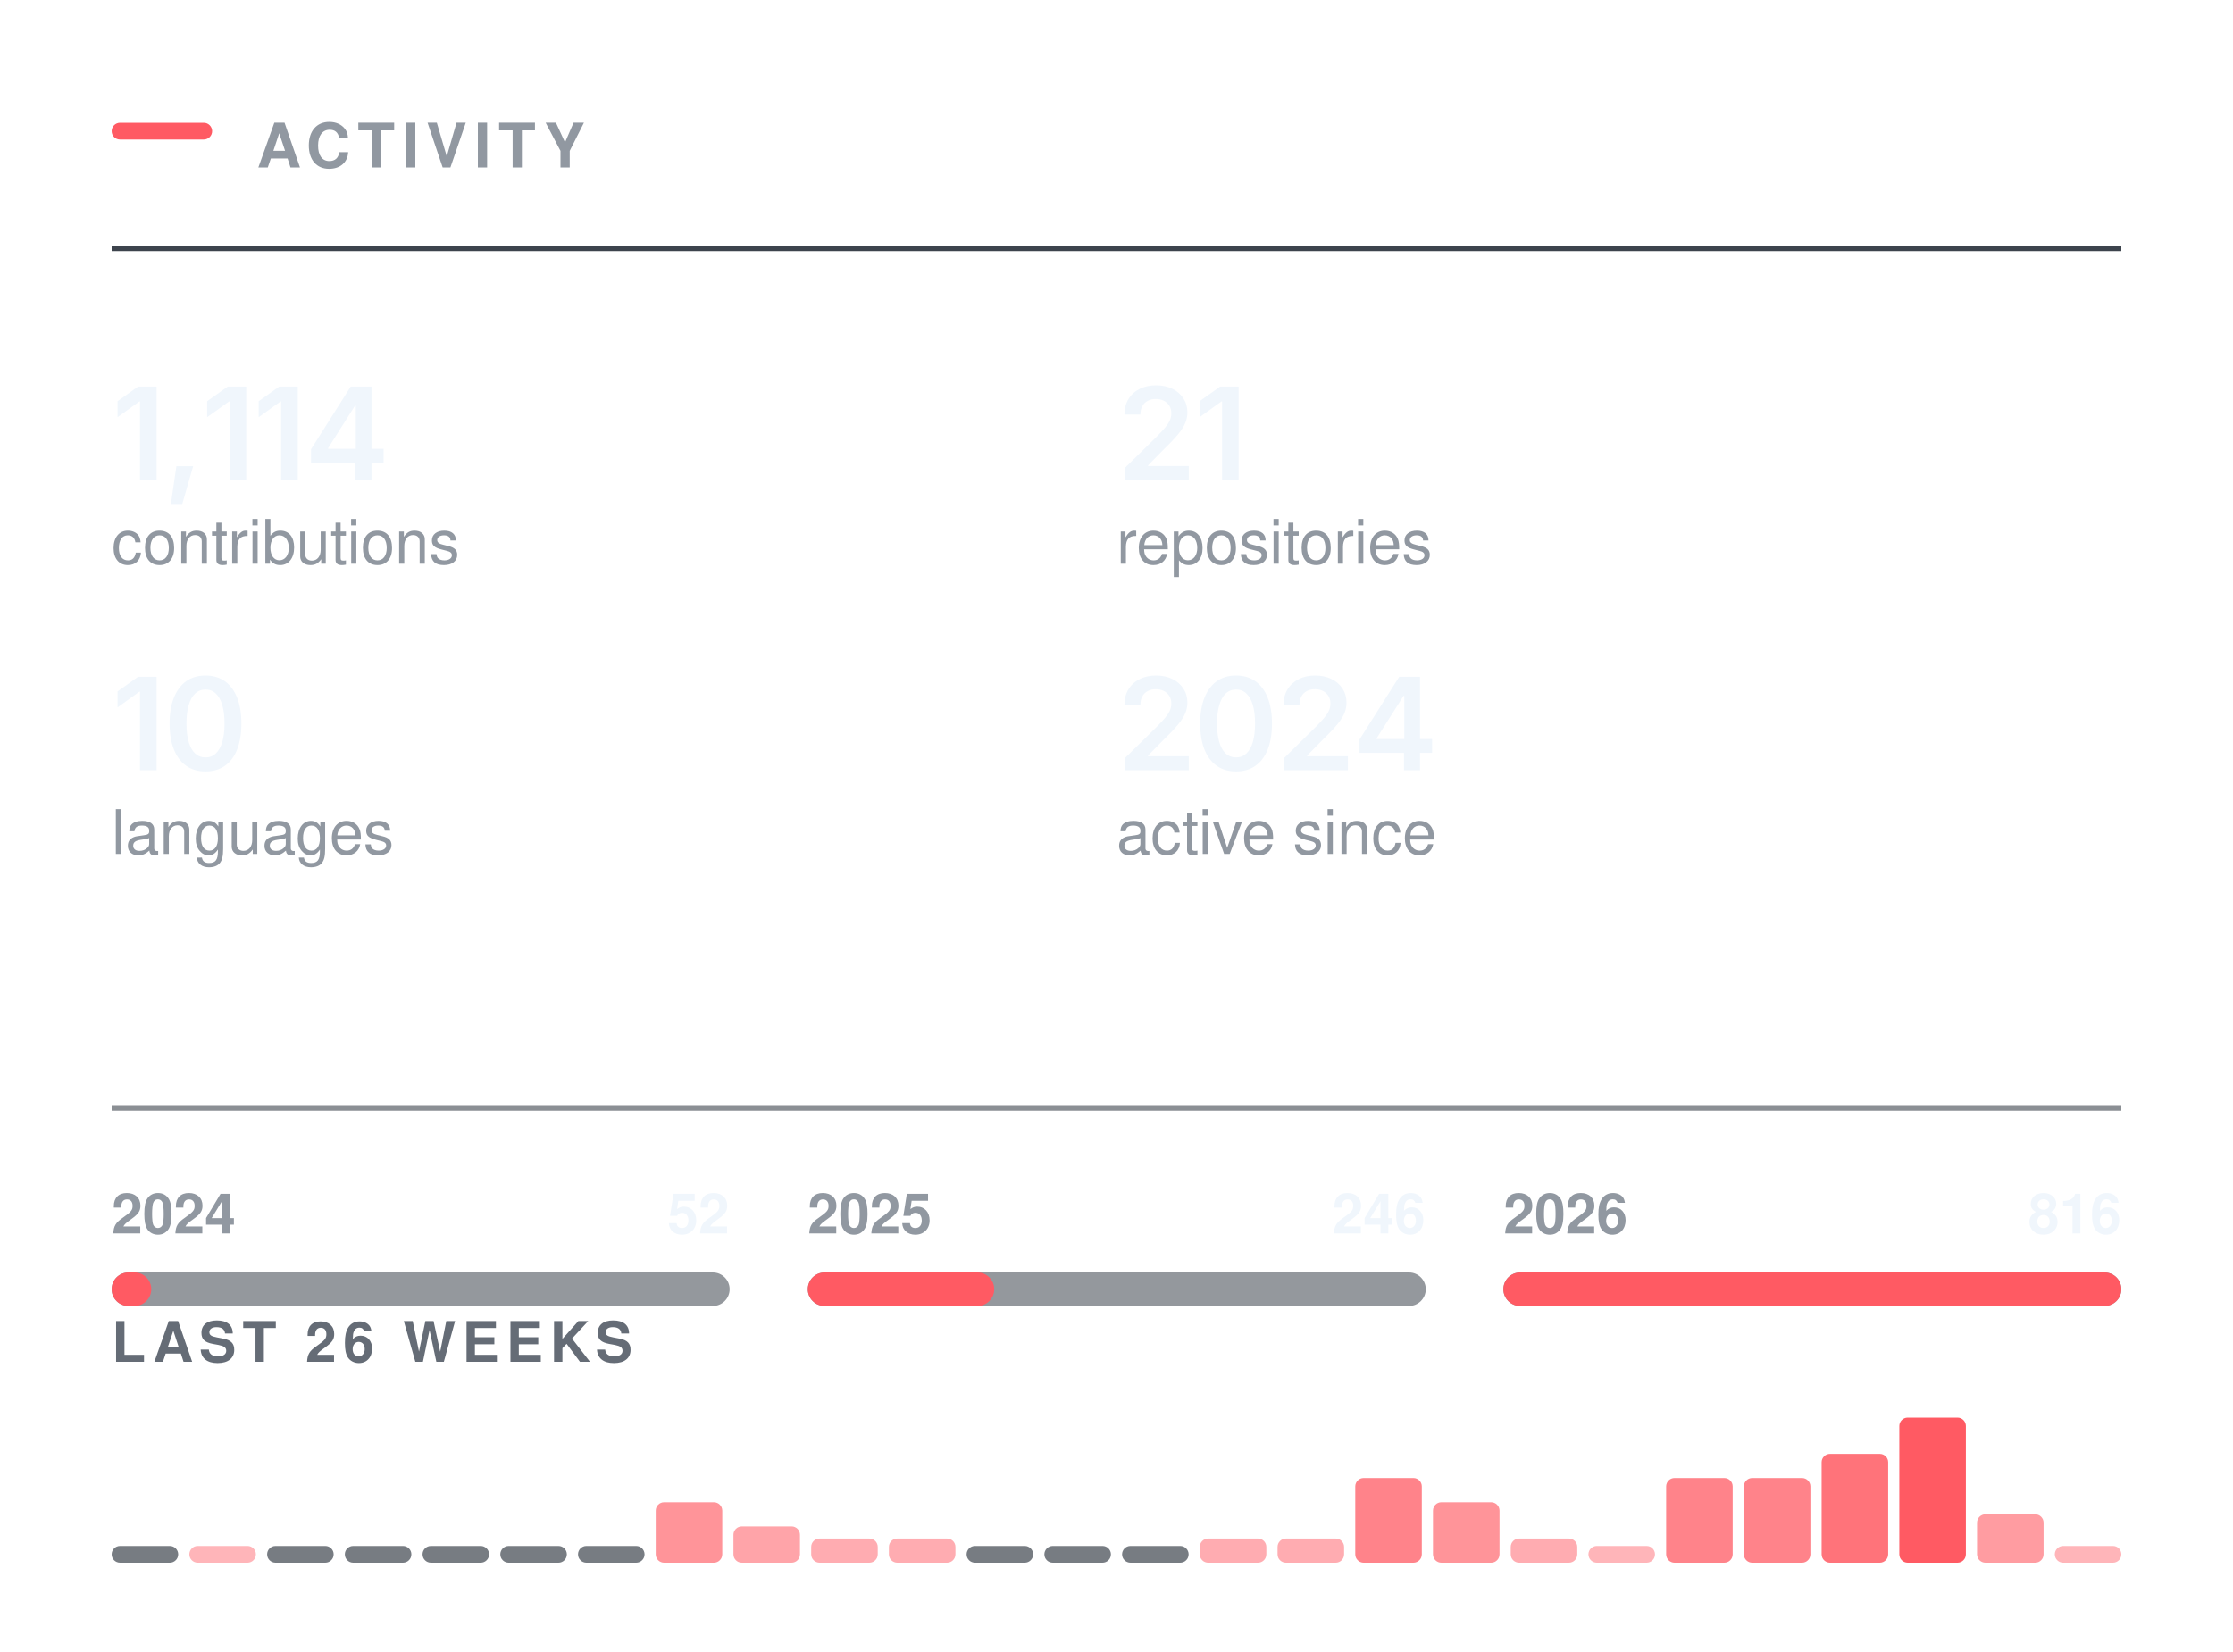
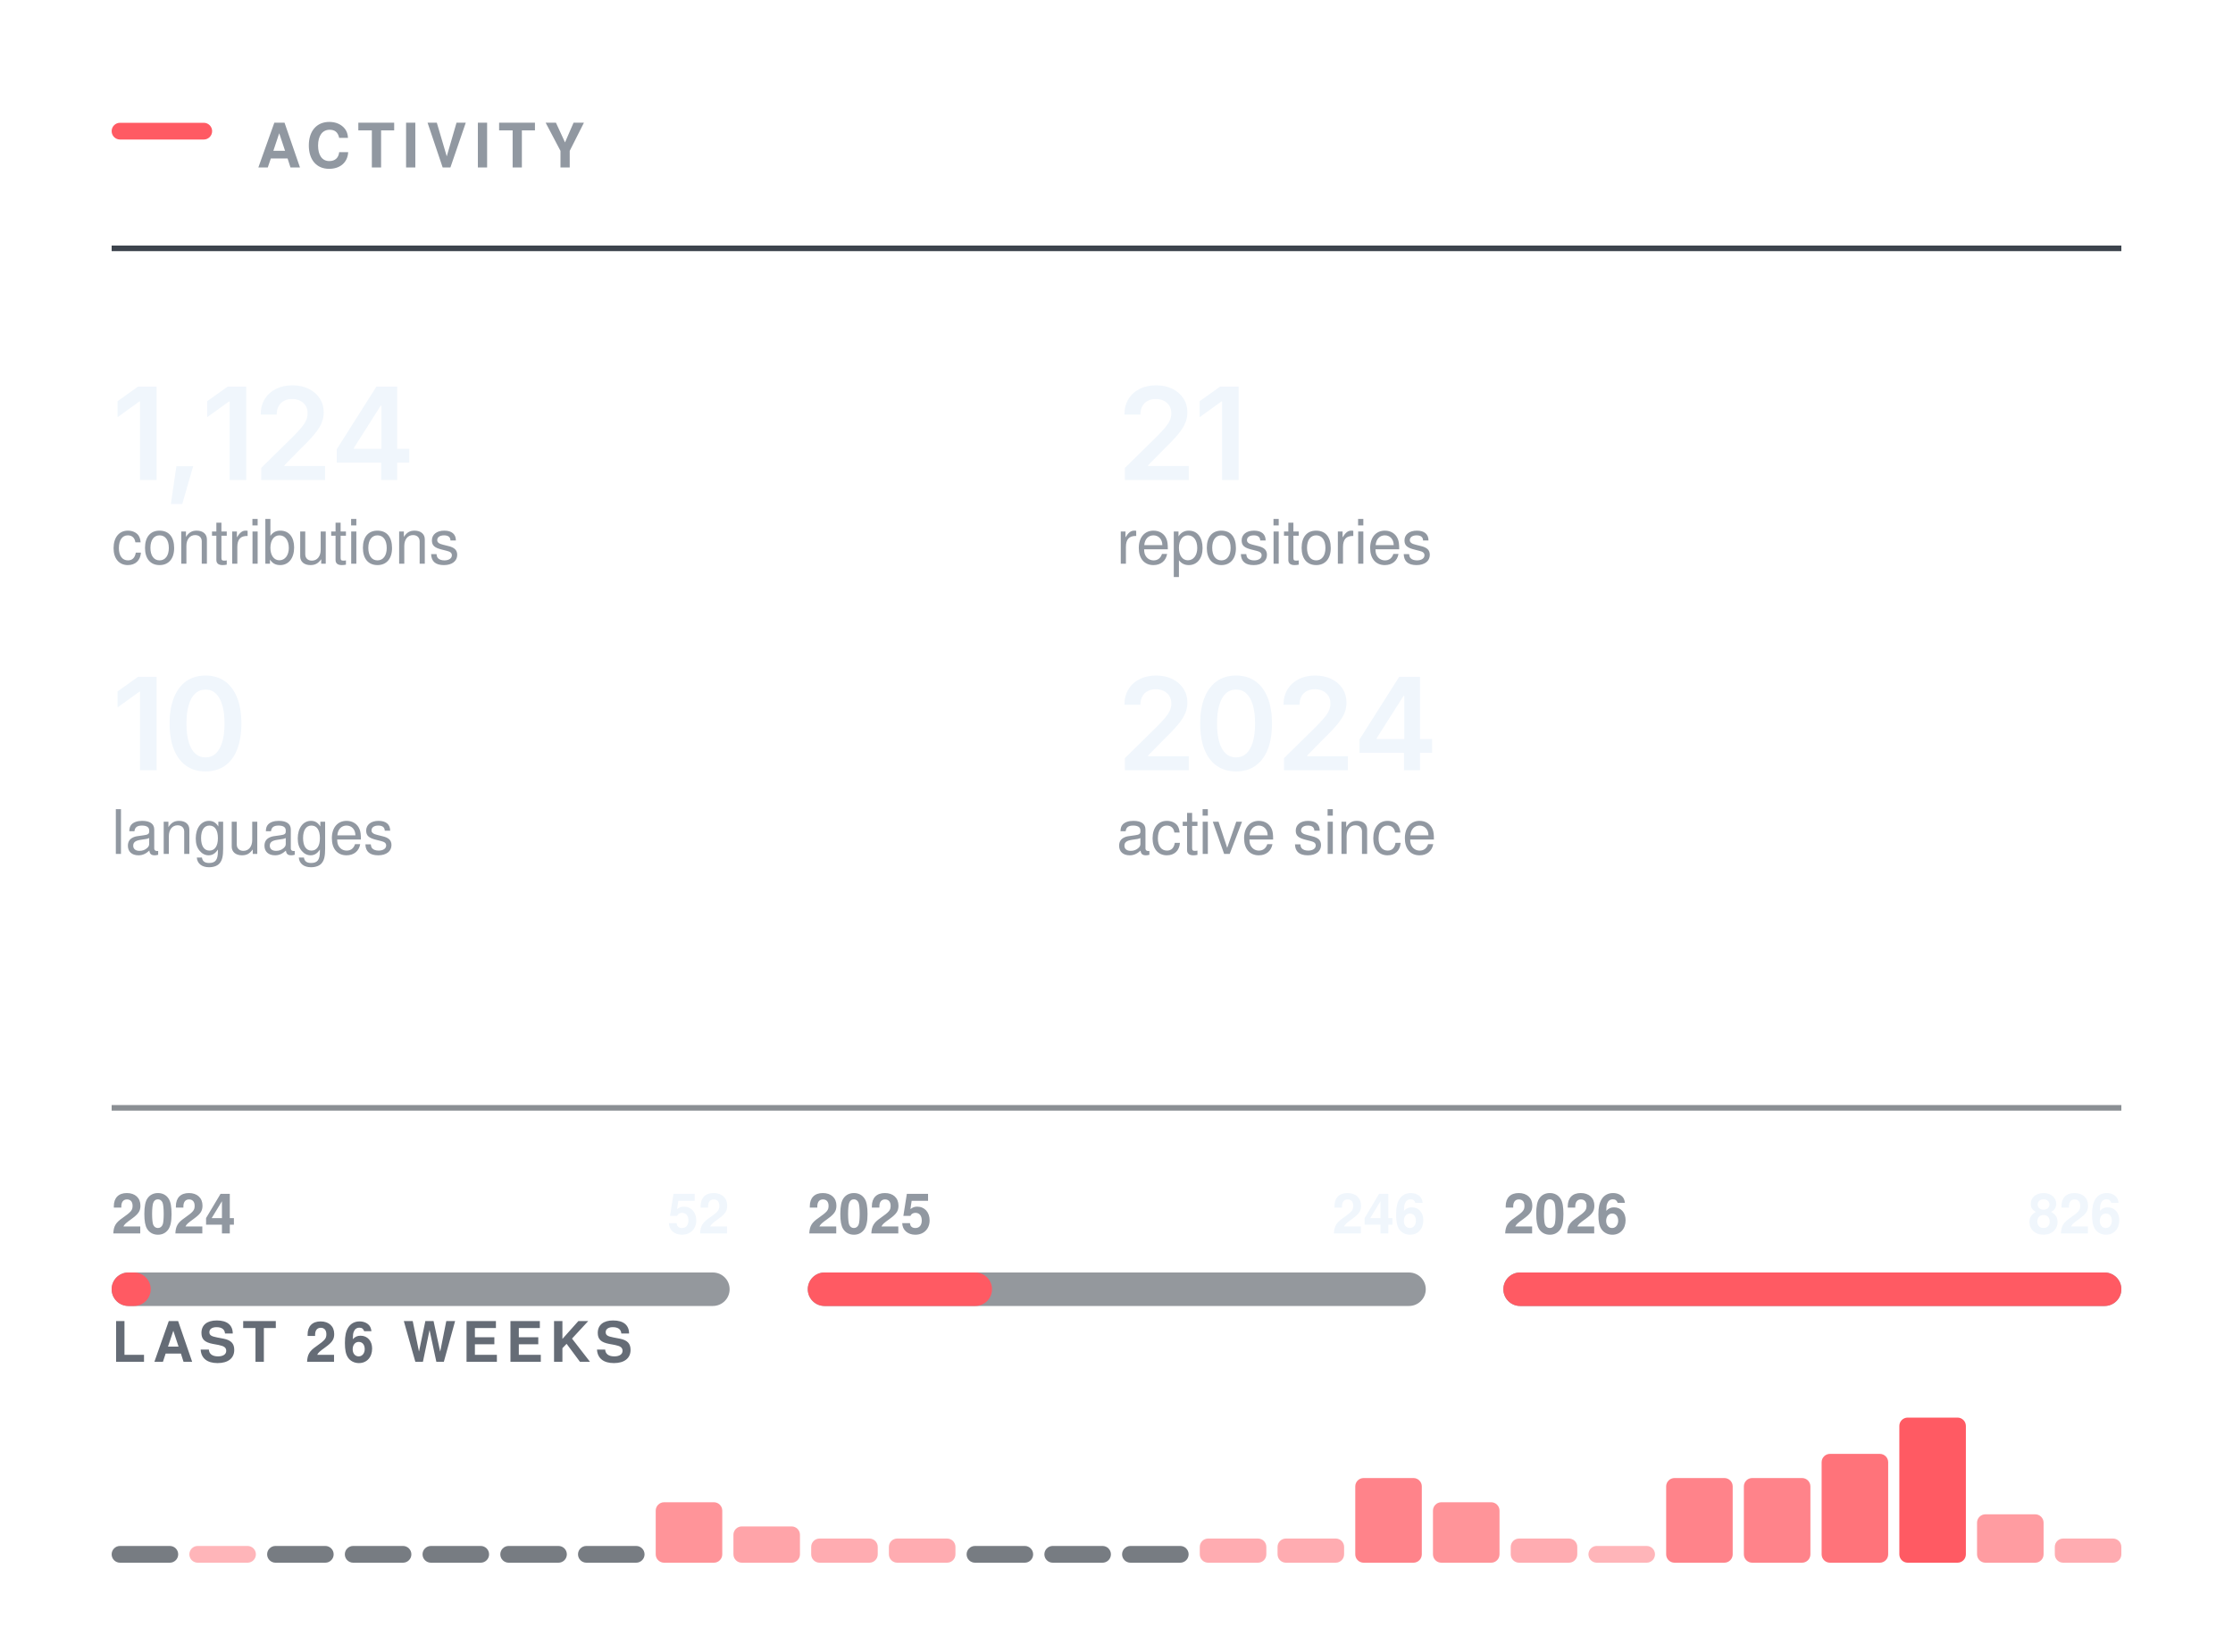
<svg xmlns="http://www.w3.org/2000/svg" width="400" height="296" viewBox="0 0 400 296" role="img" aria-labelledby="t" fill="none">
  <rect x="20.00" y="22.00" width="18" height="3" rx="1.5" fill="#FF5A63" />
  <text x="46.00" y="30.00" font-family="-apple-system,BlinkMacSystemFont,&quot;Segoe UI&quot;,Helvetica,Arial,&quot;Apple Color Emoji&quot;,&quot;Segoe UI Emoji&quot;,sans-serif" font-size="11" font-weight="600" fill="#9198a1" letter-spacing="1.3">ACTIVITY</text>
  <line x1="20.00" y1="44.5" x2="380.00" y2="44.5" stroke="#3d444d" stroke-width="1" />
  <g transform="translate(20.00,86.00)">
-     <path d="M8.05 -16.73V0H5.08V-14.06H4.96L1.06 -11.25V-14.11L4.73 -16.73Z M10.61 4.3 11.6 -2.47H14.6L12.65 4.3Z M24.11 -16.73V0H21.14V-14.06H21.02L17.11 -11.25V-14.11L20.79 -16.73Z M33.34 -16.73V0H30.36V-14.06H30.25L26.34 -11.25V-14.11L30.01 -16.73Z M35.71 -3.11V-5.5L42.82 -16.73H44.8V-13.32H43.6L38.78 -5.72V-5.58H48.71V-3.11ZM43.67 0V-3.83L43.73 -4.92V-16.73H46.55V0Z" fill="#f0f6fc" />
+     <path d="M8.05 -16.73V0H5.08V-14.06H4.96L1.06 -11.25V-14.11L4.73 -16.73Z M10.61 4.3 11.6 -2.47H14.6L12.65 4.3Z M24.11 -16.73V0H21.14V-14.06H21.02L17.11 -11.25V-14.11L20.79 -16.73Z M26.79 0V-2.16L32.6 -7.87Q33.42 -8.71 33.97 -9.37Q34.53 -10.02 34.81 -10.63Q35.1 -11.24 35.1 -11.96Q35.1 -12.75 34.74 -13.32Q34.37 -13.89 33.75 -14.2Q33.12 -14.51 32.33 -14.51Q31.48 -14.51 30.86 -14.17Q30.24 -13.84 29.9 -13.21Q29.56 -12.59 29.56 -11.72H26.7Q26.7 -13.31 27.42 -14.49Q28.15 -15.67 29.42 -16.31Q30.7 -16.96 32.36 -16.96Q34.03 -16.96 35.3 -16.33Q36.57 -15.7 37.28 -14.61Q37.99 -13.51 37.99 -12.11Q37.99 -11.17 37.64 -10.29Q37.29 -9.4 36.39 -8.28Q35.49 -7.17 33.85 -5.59L30.94 -2.63V-2.5H38.23V0Z M40.32 -3.11V-5.5L47.43 -16.73H49.4V-13.32H48.2L43.38 -5.72V-5.58H53.31V-3.11ZM48.28 0V-3.83L48.33 -4.92V-16.73H51.15V0Z" fill="#f0f6fc" />
  </g>
  <text x="20.00" y="101.00" font-family="-apple-system,BlinkMacSystemFont,&quot;Segoe UI&quot;,Helvetica,Arial,&quot;Apple Color Emoji&quot;,&quot;Segoe UI Emoji&quot;,sans-serif" font-size="11" font-weight="400" fill="#9198a1">contributions</text>
  <g transform="translate(200.00,86.00)">
    <path d="M1.5 0V-2.16L7.31 -7.87Q8.13 -8.71 8.69 -9.37Q9.24 -10.02 9.53 -10.63Q9.82 -11.24 9.82 -11.96Q9.82 -12.75 9.45 -13.32Q9.09 -13.89 8.46 -14.2Q7.84 -14.51 7.04 -14.51Q6.2 -14.51 5.58 -14.17Q4.95 -13.84 4.62 -13.21Q4.28 -12.59 4.28 -11.72H1.42Q1.42 -13.31 2.14 -14.49Q2.86 -15.67 4.14 -16.31Q5.41 -16.96 7.08 -16.96Q8.75 -16.96 10.02 -16.33Q11.29 -15.7 11.99 -14.61Q12.7 -13.51 12.7 -12.11Q12.7 -11.17 12.35 -10.29Q12.01 -9.4 11.11 -8.28Q10.21 -7.17 8.57 -5.59L5.66 -2.63V-2.5H12.95V0Z M21.88 -16.73V0H18.91V-14.06H18.79L14.89 -11.25V-14.11L18.56 -16.73Z" fill="#f0f6fc" />
  </g>
  <text x="200.00" y="101.00" font-family="-apple-system,BlinkMacSystemFont,&quot;Segoe UI&quot;,Helvetica,Arial,&quot;Apple Color Emoji&quot;,&quot;Segoe UI Emoji&quot;,sans-serif" font-size="11" font-weight="400" fill="#9198a1">repositories</text>
  <g transform="translate(20.00,138.00)">
    <path d="M8.05 -16.73V0H5.08V-14.06H4.96L1.06 -11.25V-14.11L4.73 -16.73Z M16.81 0.22Q14.78 0.22 13.35 -0.79Q11.91 -1.81 11.15 -3.72Q10.38 -5.64 10.38 -8.36Q10.38 -11.07 11.15 -12.99Q11.92 -14.91 13.35 -15.94Q14.78 -16.96 16.81 -16.96Q18.84 -16.96 20.28 -15.94Q21.71 -14.91 22.48 -12.99Q23.24 -11.07 23.24 -8.36Q23.24 -5.64 22.48 -3.72Q21.73 -1.81 20.29 -0.79Q18.85 0.22 16.81 0.22ZM16.82 -2.29Q17.91 -2.29 18.66 -3Q19.42 -3.72 19.82 -5.07Q20.22 -6.42 20.22 -8.36Q20.22 -10.3 19.82 -11.66Q19.42 -13.02 18.66 -13.73Q17.91 -14.45 16.82 -14.45Q15.72 -14.45 14.96 -13.73Q14.2 -13.02 13.8 -11.66Q13.4 -10.3 13.4 -8.36Q13.4 -6.42 13.8 -5.07Q14.19 -3.72 14.95 -3Q15.72 -2.29 16.82 -2.29Z" fill="#f0f6fc" />
  </g>
  <text x="20.00" y="153.00" font-family="-apple-system,BlinkMacSystemFont,&quot;Segoe UI&quot;,Helvetica,Arial,&quot;Apple Color Emoji&quot;,&quot;Segoe UI Emoji&quot;,sans-serif" font-size="11" font-weight="400" fill="#9198a1">languages</text>
  <g transform="translate(200.00,138.00)">
    <path d="M1.5 0V-2.16L7.31 -7.87Q8.13 -8.71 8.69 -9.37Q9.24 -10.02 9.53 -10.63Q9.82 -11.24 9.82 -11.96Q9.82 -12.75 9.45 -13.32Q9.09 -13.89 8.46 -14.2Q7.84 -14.51 7.04 -14.51Q6.2 -14.51 5.58 -14.17Q4.95 -13.84 4.62 -13.21Q4.28 -12.59 4.28 -11.72H1.42Q1.42 -13.31 2.14 -14.49Q2.86 -15.67 4.14 -16.31Q5.41 -16.96 7.08 -16.96Q8.75 -16.96 10.02 -16.33Q11.29 -15.7 11.99 -14.61Q12.7 -13.51 12.7 -12.11Q12.7 -11.17 12.35 -10.29Q12.01 -9.4 11.11 -8.28Q10.21 -7.17 8.57 -5.59L5.66 -2.63V-2.5H12.95V0Z M21.41 0.22Q19.39 0.22 17.95 -0.79Q16.51 -1.81 15.75 -3.72Q14.99 -5.64 14.99 -8.36Q14.99 -11.07 15.76 -12.99Q16.53 -14.91 17.96 -15.94Q19.39 -16.96 21.41 -16.96Q23.44 -16.96 24.88 -15.94Q26.32 -14.91 27.08 -12.99Q27.85 -11.07 27.85 -8.36Q27.85 -5.64 27.09 -3.72Q26.33 -1.81 24.89 -0.79Q23.45 0.22 21.41 0.22ZM21.42 -2.29Q22.51 -2.29 23.27 -3Q24.03 -3.72 24.43 -5.07Q24.82 -6.42 24.82 -8.36Q24.82 -10.3 24.43 -11.66Q24.03 -13.02 23.27 -13.73Q22.51 -14.45 21.42 -14.45Q20.32 -14.45 19.56 -13.73Q18.81 -13.02 18.41 -11.66Q18.01 -10.3 18.01 -8.36Q18.01 -6.42 18.4 -5.07Q18.79 -3.72 19.56 -3Q20.32 -2.29 21.42 -2.29Z M30.01 0V-2.16L35.81 -7.87Q36.63 -8.71 37.19 -9.37Q37.75 -10.02 38.03 -10.63Q38.32 -11.24 38.32 -11.96Q38.32 -12.75 37.95 -13.32Q37.59 -13.89 36.96 -14.2Q36.34 -14.51 35.54 -14.51Q34.7 -14.51 34.08 -14.17Q33.46 -13.84 33.12 -13.21Q32.78 -12.59 32.78 -11.72H29.92Q29.92 -13.31 30.64 -14.49Q31.37 -15.67 32.64 -16.31Q33.92 -16.96 35.58 -16.96Q37.25 -16.96 38.52 -16.33Q39.79 -15.7 40.5 -14.61Q41.2 -13.51 41.2 -12.11Q41.2 -11.17 40.86 -10.29Q40.51 -9.4 39.61 -8.28Q38.71 -7.17 37.07 -5.59L34.16 -2.63V-2.5H41.45V0Z M43.53 -3.11V-5.5L50.64 -16.73H52.62V-13.32H51.42L46.6 -5.72V-5.58H56.53V-3.11ZM51.5 0V-3.83L51.55 -4.92V-16.73H54.37V0Z" fill="#f0f6fc" />
  </g>
  <text x="200.00" y="153.00" font-family="-apple-system,BlinkMacSystemFont,&quot;Segoe UI&quot;,Helvetica,Arial,&quot;Apple Color Emoji&quot;,&quot;Segoe UI Emoji&quot;,sans-serif" font-size="11" font-weight="400" fill="#9198a1">active since</text>
  <line x1="20.00" y1="198.5" x2="380.00" y2="198.5" stroke="#3d444d" stroke-width="1" opacity="0.6" />
  <rect x="20.0" y="228" width="110.7" height="6" rx="3" fill="#3d444d" opacity="0.55" />
-   <rect x="20.0" y="228" width="7.1" height="6" rx="3" fill="#FF5A63" />
+   <rect x="20.0" y="228" width="7.0" height="6" rx="3" fill="#FF5A63" />
  <text x="20.00" y="221.00" font-family="-apple-system,BlinkMacSystemFont,&quot;Segoe UI&quot;,Helvetica,Arial,&quot;Apple Color Emoji&quot;,&quot;Segoe UI Emoji&quot;,sans-serif" font-size="10" font-weight="600" fill="#9198a1">2024</text>
  <text x="130.67" y="221.00" font-family="-apple-system,BlinkMacSystemFont,&quot;Segoe UI&quot;,Helvetica,Arial,&quot;Apple Color Emoji&quot;,&quot;Segoe UI Emoji&quot;,sans-serif" font-size="10" font-weight="600" fill="#f0f6fc" text-anchor="end">52</text>
  <rect x="144.7" y="228" width="110.7" height="6" rx="3" fill="#3d444d" opacity="0.55" />
-   <rect x="144.7" y="228" width="33.4" height="6" rx="3" fill="#FF5A63" />
+   <rect x="144.7" y="228" width="33.0" height="6" rx="3" fill="#FF5A63" />
  <text x="144.67" y="221.00" font-family="-apple-system,BlinkMacSystemFont,&quot;Segoe UI&quot;,Helvetica,Arial,&quot;Apple Color Emoji&quot;,&quot;Segoe UI Emoji&quot;,sans-serif" font-size="10" font-weight="600" fill="#9198a1">2025</text>
  <text x="255.33" y="221.00" font-family="-apple-system,BlinkMacSystemFont,&quot;Segoe UI&quot;,Helvetica,Arial,&quot;Apple Color Emoji&quot;,&quot;Segoe UI Emoji&quot;,sans-serif" font-size="10" font-weight="600" fill="#f0f6fc" text-anchor="end">246</text>
  <rect x="269.3" y="228" width="110.7" height="6" rx="3" fill="#3d444d" opacity="0.55" />
  <rect x="269.3" y="228" width="110.7" height="6" rx="3" fill="#FF5A63" />
  <text x="269.33" y="221.00" font-family="-apple-system,BlinkMacSystemFont,&quot;Segoe UI&quot;,Helvetica,Arial,&quot;Apple Color Emoji&quot;,&quot;Segoe UI Emoji&quot;,sans-serif" font-size="10" font-weight="600" fill="#9198a1">2026</text>
-   <text x="380.00" y="221.00" font-family="-apple-system,BlinkMacSystemFont,&quot;Segoe UI&quot;,Helvetica,Arial,&quot;Apple Color Emoji&quot;,&quot;Segoe UI Emoji&quot;,sans-serif" font-size="10" font-weight="600" fill="#f0f6fc" text-anchor="end">816</text>
+   <text x="380.00" y="221.00" font-family="-apple-system,BlinkMacSystemFont,&quot;Segoe UI&quot;,Helvetica,Arial,&quot;Apple Color Emoji&quot;,&quot;Segoe UI Emoji&quot;,sans-serif" font-size="10" font-weight="600" fill="#f0f6fc" text-anchor="end">826</text>
  <text x="20.00" y="244.00" font-family="-apple-system,BlinkMacSystemFont,&quot;Segoe UI&quot;,Helvetica,Arial,&quot;Apple Color Emoji&quot;,&quot;Segoe UI Emoji&quot;,sans-serif" font-size="10" font-weight="600" fill="#656c76" letter-spacing="1.2">LAST 26 WEEKS</text>
  <rect x="20.00" y="277.00" width="11.92" height="3" rx="1.5" fill="#3d444d" opacity="0.7" />
  <rect x="33.92" y="277.00" width="11.92" height="3.00" rx="1.5" fill="#FF5A63" opacity="0.45" />
  <rect x="47.85" y="277.00" width="11.92" height="3" rx="1.5" fill="#3d444d" opacity="0.7" />
  <rect x="61.77" y="277.00" width="11.92" height="3" rx="1.5" fill="#3d444d" opacity="0.7" />
  <rect x="75.69" y="277.00" width="11.92" height="3" rx="1.5" fill="#3d444d" opacity="0.7" />
  <rect x="89.62" y="277.00" width="11.92" height="3" rx="1.5" fill="#3d444d" opacity="0.7" />
  <rect x="103.54" y="277.00" width="11.92" height="3" rx="1.5" fill="#3d444d" opacity="0.7" />
  <rect x="117.46" y="269.17" width="11.92" height="10.83" rx="1.5" fill="#FF5A63" opacity="0.65" />
  <rect x="131.38" y="273.50" width="11.92" height="6.50" rx="1.5" fill="#FF5A63" opacity="0.55" />
  <rect x="145.31" y="275.67" width="11.92" height="4.33" rx="1.5" fill="#FF5A63" opacity="0.50" />
  <rect x="159.23" y="275.67" width="11.92" height="4.33" rx="1.5" fill="#FF5A63" opacity="0.50" />
  <rect x="173.15" y="277.00" width="11.92" height="3" rx="1.5" fill="#3d444d" opacity="0.7" />
  <rect x="187.08" y="277.00" width="11.92" height="3" rx="1.5" fill="#3d444d" opacity="0.7" />
  <rect x="201.00" y="277.00" width="11.92" height="3" rx="1.5" fill="#3d444d" opacity="0.7" />
  <rect x="214.92" y="275.67" width="11.92" height="4.33" rx="1.5" fill="#FF5A63" opacity="0.50" />
  <rect x="228.85" y="275.67" width="11.92" height="4.33" rx="1.5" fill="#FF5A63" opacity="0.50" />
  <rect x="242.77" y="264.83" width="11.92" height="15.17" rx="1.5" fill="#FF5A63" opacity="0.75" />
  <rect x="256.69" y="269.17" width="11.92" height="10.83" rx="1.5" fill="#FF5A63" opacity="0.65" />
  <rect x="270.62" y="275.67" width="11.92" height="4.33" rx="1.5" fill="#FF5A63" opacity="0.50" />
  <rect x="284.54" y="277.00" width="11.92" height="3.00" rx="1.5" fill="#FF5A63" opacity="0.45" />
  <rect x="298.46" y="264.83" width="11.92" height="15.17" rx="1.5" fill="#FF5A63" opacity="0.75" />
  <rect x="312.38" y="264.83" width="11.92" height="15.17" rx="1.5" fill="#FF5A63" opacity="0.75" />
  <rect x="326.31" y="260.50" width="11.92" height="19.50" rx="1.5" fill="#FF5A63" opacity="0.85" />
  <rect x="340.23" y="254.00" width="11.92" height="26.00" rx="1.5" fill="#FF5A63" opacity="1.00" />
  <rect x="354.15" y="271.33" width="11.92" height="8.67" rx="1.5" fill="#FF5A63" opacity="0.60" />
-   <rect x="368.08" y="277.00" width="11.92" height="3.00" rx="1.5" fill="#FF5A63" opacity="0.45" />
+   <rect x="368.08" y="275.67" width="11.92" height="4.33" rx="1.5" fill="#FF5A63" opacity="0.50" />
</svg>
